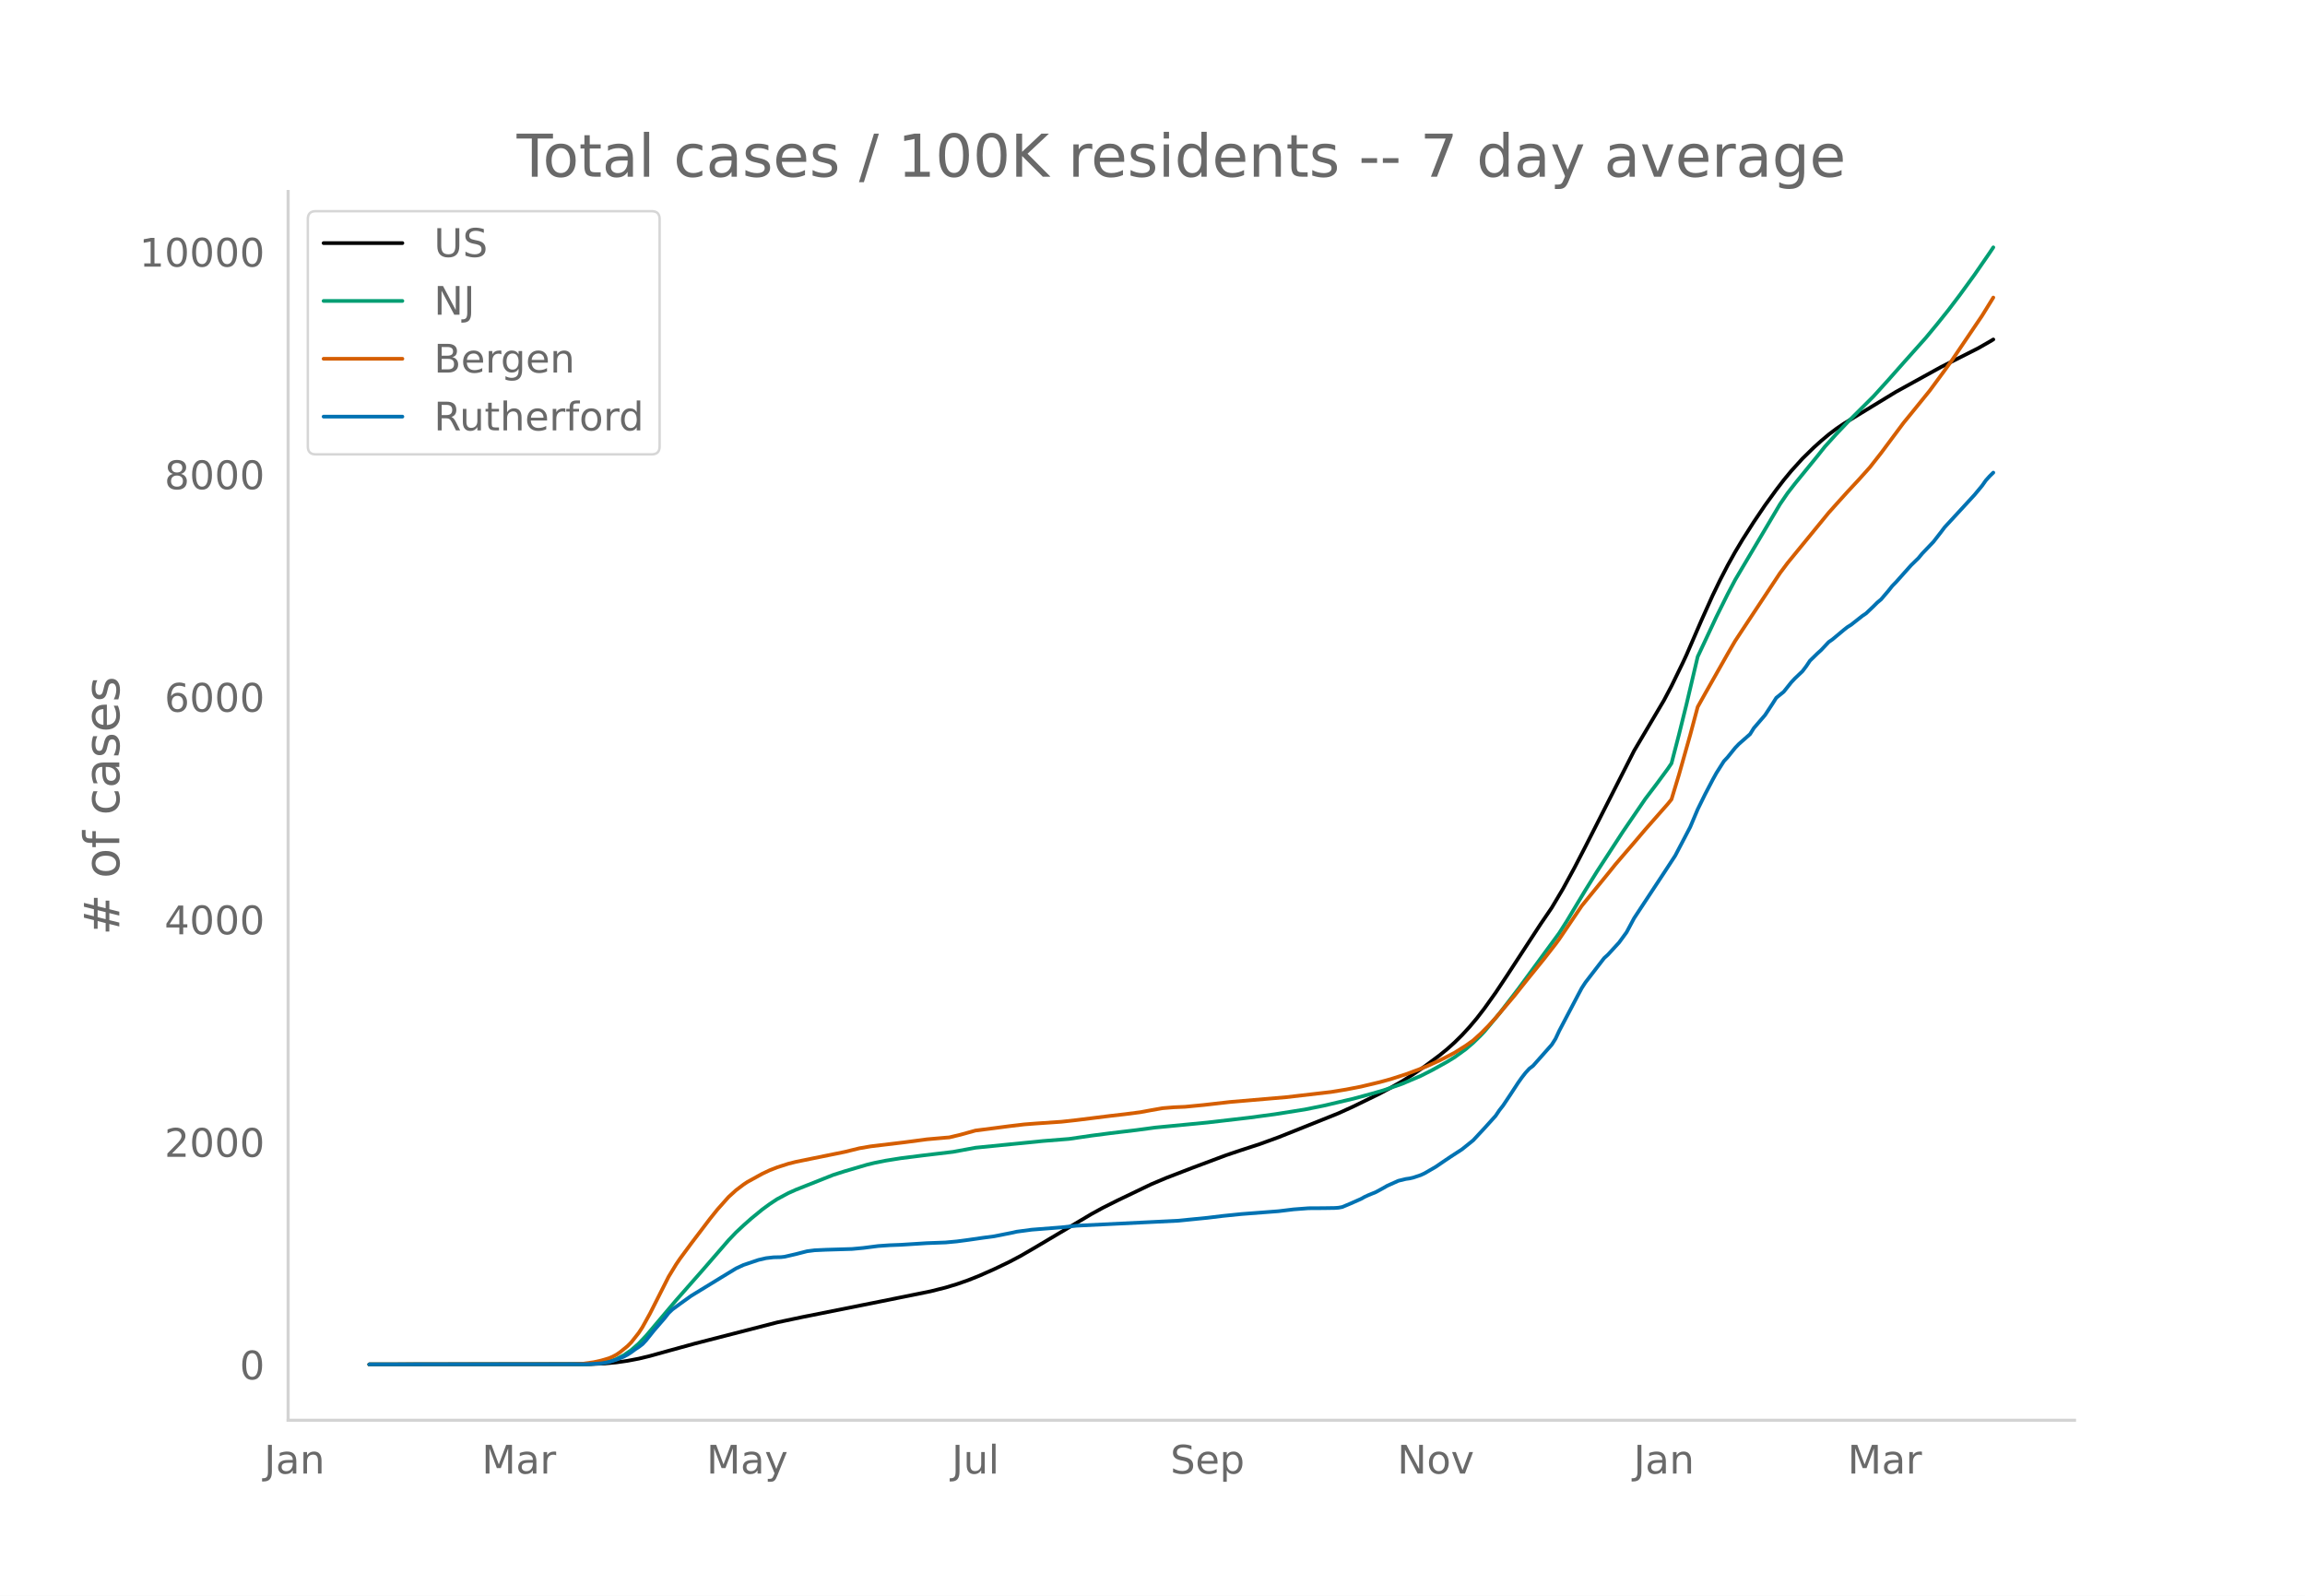
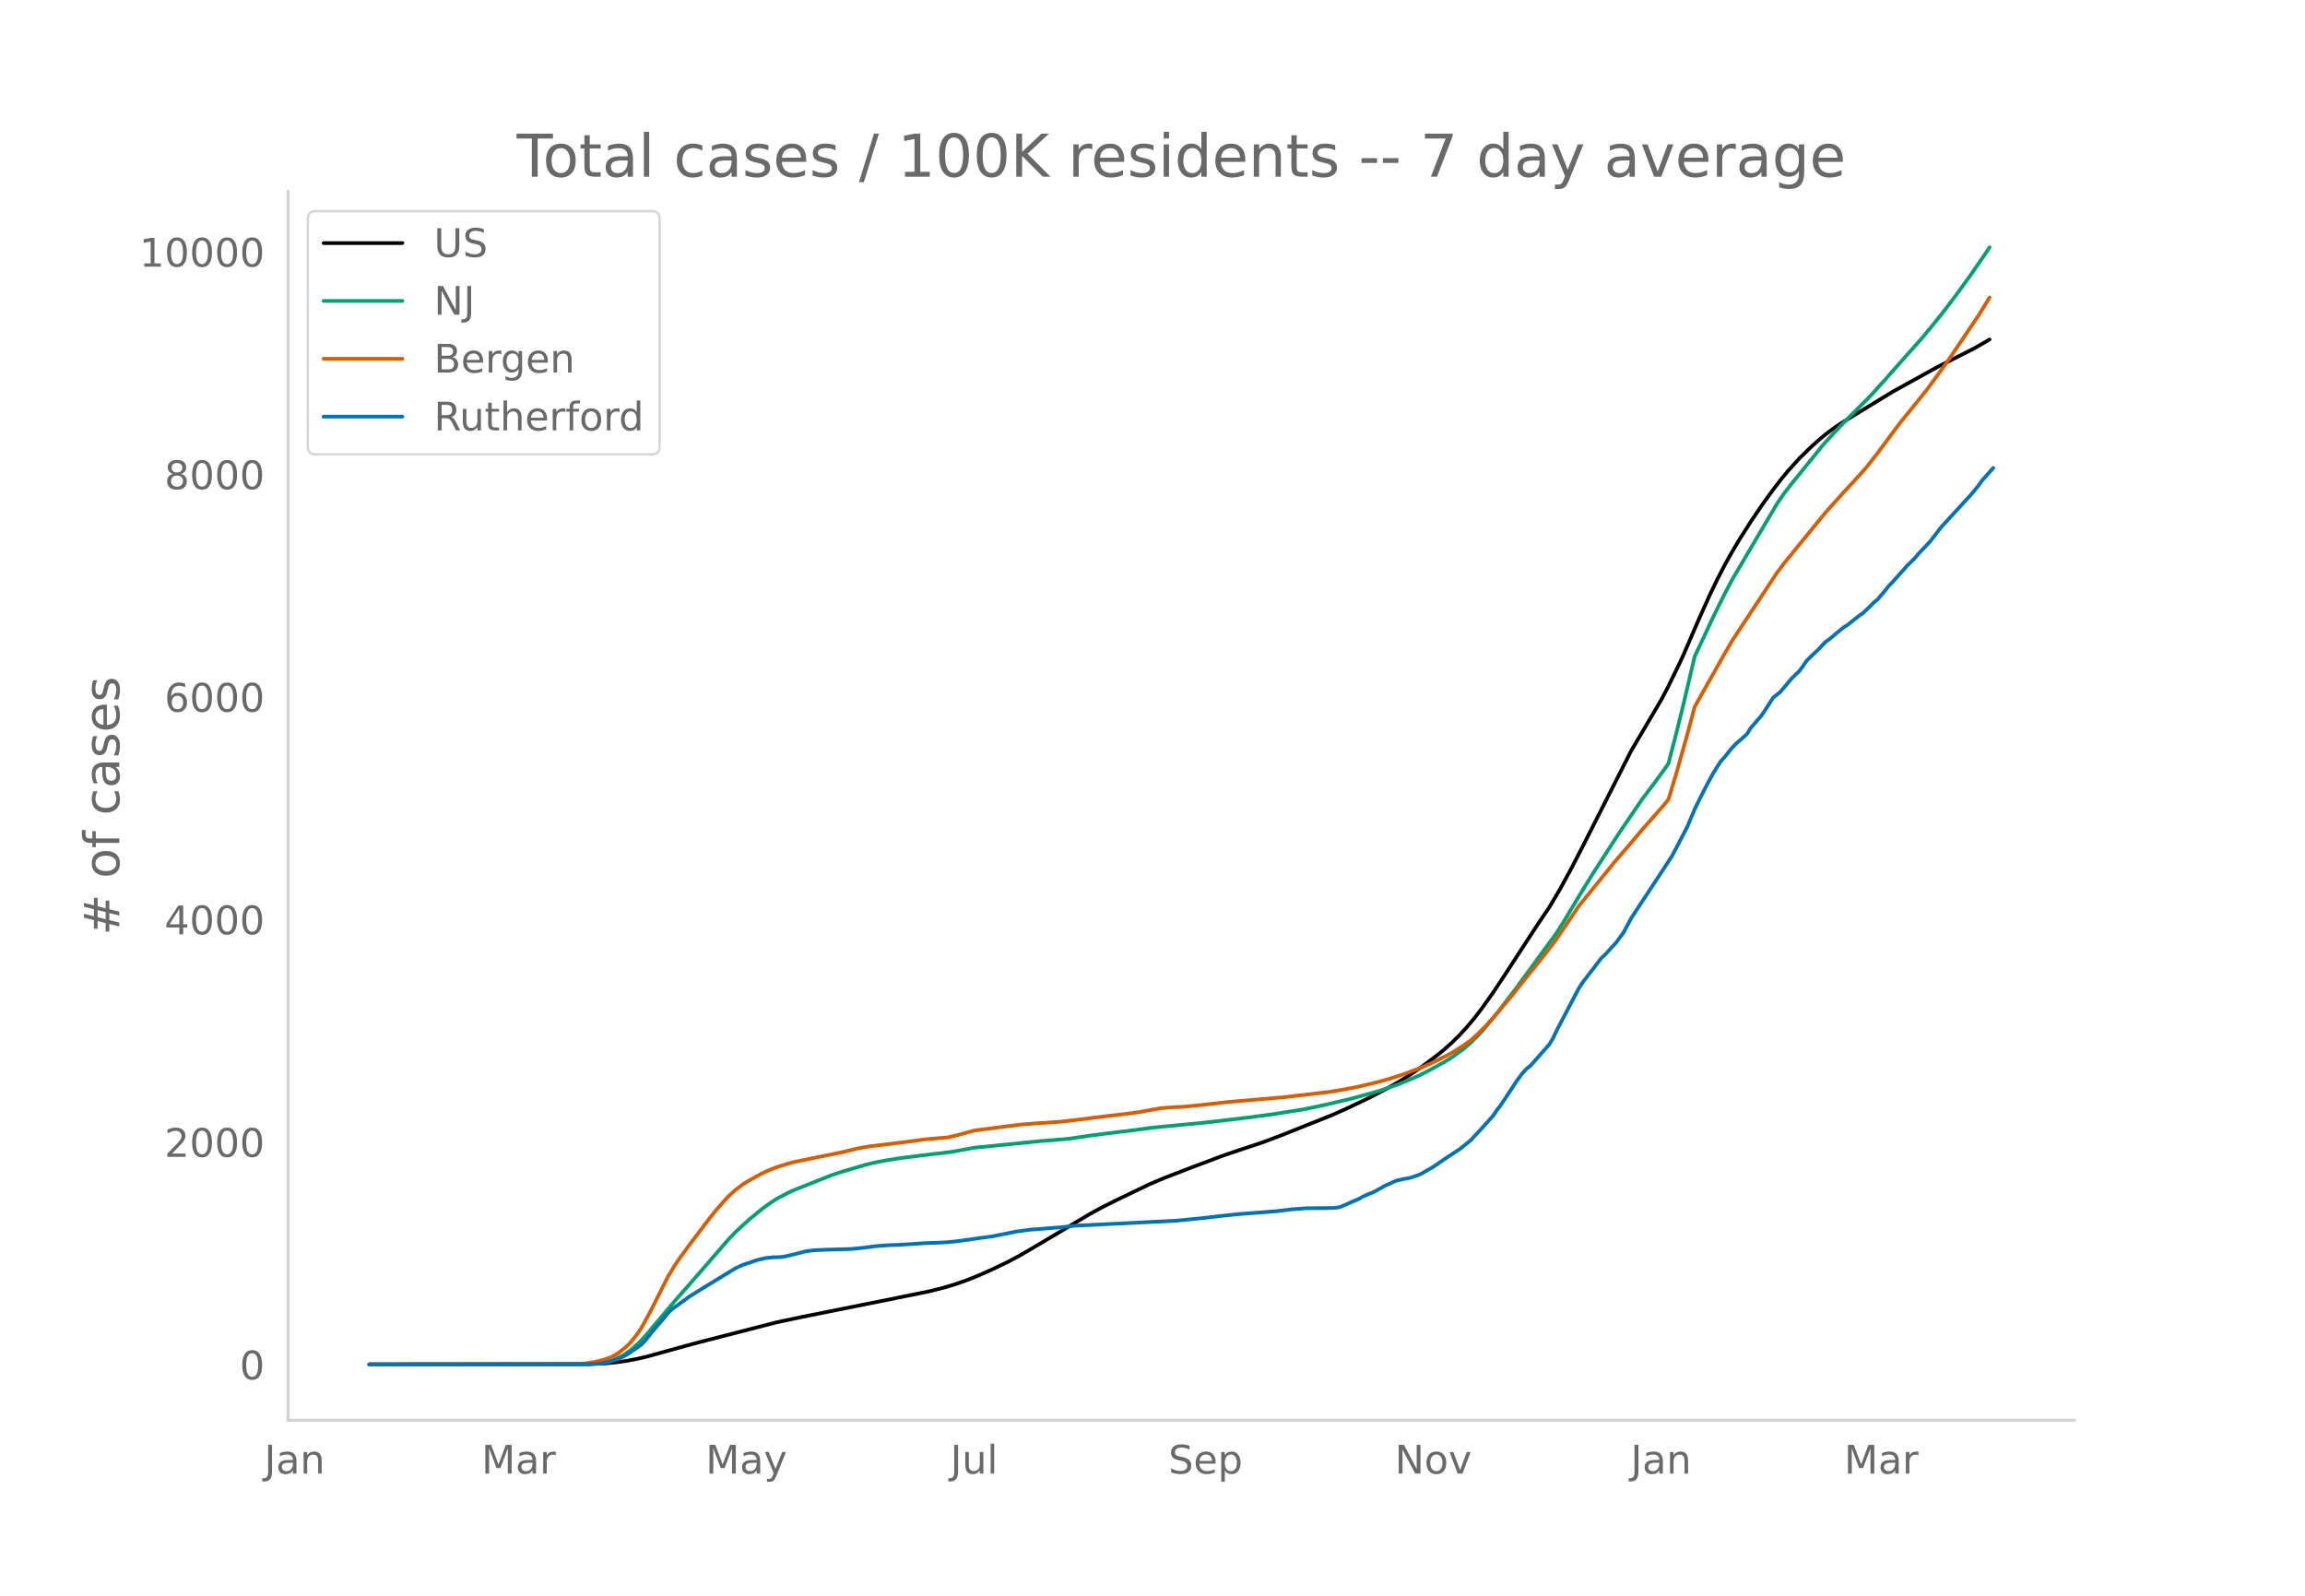
<svg xmlns="http://www.w3.org/2000/svg" xmlns:xlink="http://www.w3.org/1999/xlink" height="864" viewBox="0 0 936 648" width="1248">
  <defs>
    <style>*{stroke-linecap:butt;stroke-linejoin:round}</style>
  </defs>
  <g id="figure_1">
    <path d="M0 648h936V0H0z" style="fill:#fff" id="patch_1" />
    <g id="axes_1">
      <path d="M117 576.72h725.4V77.76H117z" style="fill:none" id="patch_2" />
-       <path clip-path="url(#p0e428f2711)" d="m149.973 554.04 89.65-.11 6.077-.271 4.558-.43 4.559-.647 4.558-.867 4.559-1.1 7.597-2.113 10.637-2.921 33.428-8.596 10.636-2.252 31.91-6.37 19.753-4.002 6.078-1.525 4.558-1.378 4.559-1.59 4.558-1.811 6.078-2.696 6.078-2.918 4.558-2.407 6.078-3.529 22.792-13.539 4.559-2.5 6.078-3.048 13.675-6.557 6.078-2.568 10.636-4.1 13.676-5.122 6.078-2.041 7.597-2.474 7.597-2.77 24.312-9.725 6.078-2.771 10.636-5.192 4.559-2.434 4.558-2.585 4.559-2.88 4.558-3.121 6.078-4.532 3.04-2.48 3.038-2.716 3.039-3.003 3.039-3.296 3.039-3.61 3.039-3.95 4.558-6.395 4.559-6.854 13.675-20.964 4.559-6.69 4.558-7.669 4.558-8.357 4.559-8.804 19.753-38.875 12.156-20.551 3.039-5.766 4.558-9.354 1.52-3.273 6.078-14.033 4.558-10.14 3.04-6.28 3.038-5.872 3.04-5.454 3.038-5.083 4.559-7.15 4.558-6.753 4.558-6.274 3.04-3.967 3.038-3.684 4.559-5.03 4.558-4.46 3.04-2.741 3.038-2.556 3.04-2.3 3.038-2.072 6.078-3.728 15.195-9.255 18.234-10.052 15.194-7.689 4.559-2.613 1.52-.91h0" style="fill:none;stroke:#000;stroke-linecap:round;stroke-width:1.5" id="line2d_1" />
-       <path clip-path="url(#p0e428f2711)" d="m149.973 554.04 86.61-.082 4.559-.204 3.039-.326 3.038-.536 1.52-.447 1.52-.576 3.038-1.545 3.04-2.094 3.038-2.657 3.04-3.203 4.558-5.4 7.597-8.988 10.636-12.092 10.637-12.272 3.039-3.187 3.039-2.839 3.039-2.702 4.558-3.745 3.04-2.224 3.038-2.009 4.559-2.442 3.039-1.362 15.194-6.023 4.559-1.456 9.117-2.68 3.039-.738 4.558-.908 6.078-.973 9.117-1.152 12.156-1.444 9.117-1.68 27.35-2.721 10.637-.853 9.116-1.33 7.598-.986 10.636-1.273 7.598-1.024 4.558-.44 16.714-1.61 16.715-1.94 10.636-1.425 12.156-1.923 7.597-1.532 12.156-2.854 7.598-2.077 4.558-1.311 7.597-2.648 7.598-3.23 4.558-2.313 6.078-3.36 3.04-1.857 4.558-3.295 3.038-2.605 3.04-2.963 1.519-1.61 6.078-7.318 7.597-9.879 16.715-22.805 3.038-4.769 4.559-7.612 3.039-5.034 4.558-7.348L659 337.75l9.117-13.339 4.558-6.012 4.558-6.19 1.52-2.246 3.039-11.708 3.039-12.235 4.558-19.363 7.598-16.206 4.558-9.172 3.04-5.775 3.038-5.143 15.195-25.635 3.039-4.436 3.039-3.915 9.117-11.186 3.039-3.831 4.558-5.036 4.559-4.8 10.636-10.604 6.078-6.718 6.078-6.865 9.117-10.227 4.558-5.52 4.559-5.69 4.558-6.01 6.078-8.362 6.078-8.811 1.52-2.275h0" style="fill:none;stroke:#009e73;stroke-linecap:round;stroke-width:1.5" id="line2d_2" />
-       <path clip-path="url(#p0e428f2711)" d="m149.973 554.04 82.052-.08 4.558-.177 4.559-.65 3.039-.675 3.038-.902 1.52-.63 1.52-.805 1.519-1.022 3.039-2.482 1.52-1.529 3.038-3.855 1.52-2.328 3.039-5.498 7.597-15.019 3.04-4.985 1.519-2.236 4.558-6.186 7.597-9.999 3.04-3.793 4.558-5.125 3.039-2.761 3.039-2.3 1.52-1.016 6.077-3.353 3.04-1.436 3.038-1.183 4.559-1.469 3.039-.762 6.077-1.24 13.676-2.779 6.078-1.493 4.558-.778 13.675-1.64 9.117-1.211 7.598-.668 1.52-.117 4.558-1.096 6.078-1.686 7.597-.972 6.078-.796 6.078-.722 4.558-.354 10.637-.727 6.078-.674 13.675-1.703 6.078-.699 6.078-.787 4.558-.84 4.559-.801 4.558-.373 4.558-.198 7.598-.733 10.636-1.214 22.792-1.948 18.234-2.114 6.078-.992 6.078-1.18 7.597-1.812 4.559-1.254 6.078-1.95 6.078-2.263 3.039-1.268 4.558-2.067 3.04-1.547 3.038-1.589 4.559-2.863 3.038-2.163 3.04-2.75 3.038-3.052 3.04-3.317 7.597-8.968 4.558-5.754 7.598-9.38 4.558-5.861 1.52-2.055 9.116-13.468 6.078-7.453 4.559-5.6 3.039-3.775 3.039-3.553 4.558-5.293 4.559-5.367 9.116-10.354 1.52-1.883 3.039-10.039 4.558-16.122 3.04-11.37 3.038-5.442 9.117-16.092 3.04-5.227 3.038-4.62 15.195-22.968 3.039-4.058 16.714-20.434 3.04-3.4 4.558-5.052 4.558-4.901 4.558-5.074 4.559-5.812 9.117-12.243 3.039-3.717 7.597-9.37 6.078-8.242 3.039-4.227 12.156-17.98 4.558-7.378h0" style="fill:none;stroke:#d55e00;stroke-linecap:round;stroke-width:1.5" id="line2d_3" />
-       <path clip-path="url(#p0e428f2711)" d="m149.973 554.04 88.13-.07 6.078-.353 3.038-.53 3.04-.951 3.038-1.235 1.52-.81 1.52-.988 1.519-1.129 1.52-.987 1.519-1.164 1.52-1.623 3.038-3.808 4.559-5.29 1.52-1.94 1.519-1.446 3.039-2.222 4.558-3.28 12.156-7.441 6.078-3.703 3.039-1.411 6.078-2.046 3.039-.705 3.039-.353 3.039-.07 1.52-.176 4.558-1.058 4.558-1.164 3.039-.388 4.558-.212 10.637-.317 4.558-.423 6.078-.776 4.559-.318 4.558-.176 10.636-.67 7.598-.282 4.558-.423 4.559-.6 6.078-.882 4.558-.6 7.597-1.516 1.52-.352 6.078-.812 12.156-.952 6.078-.67 41.026-2.01 12.155-1.2 6.078-.74 7.598-.776 15.194-1.164 6.078-.74 6.078-.459 6.078-.035 4.559-.07 1.52-.106 1.519-.282 3.039-1.27 4.558-2.01 1.52-.847 1.519-.705 3.039-1.234 3.039-1.658 1.52-.882 4.558-2.045 3.039-.74 1.52-.212 1.519-.353 3.039-1.023 1.52-.705 4.558-2.645 3.039-2.08 3.039-2.046 4.558-2.963 4.558-3.668 4.559-4.902 4.558-5.043 1.52-2.257 1.52-1.94 3.038-4.55 3.04-4.655 1.519-2.15 1.52-1.94 1.519-1.658 1.52-1.164 7.597-8.57 1.52-2.398 1.519-3.245 7.597-14.46 1.52-2.856 1.519-2.328 7.597-9.874 1.52-1.376 4.558-4.973 3.04-4.161 3.038-5.678 12.156-18.445 4.558-6.983 6.078-11.603 3.04-7.194 3.038-6.172 3.04-5.82 1.519-2.75 3.039-4.796 1.52-1.623 3.038-3.773 1.52-1.587 4.558-4.02 1.52-2.434 3.038-3.527 1.52-1.763 3.039-4.62 1.52-2.399 3.038-2.468 3.04-3.81 1.519-1.621 3.039-2.892 1.52-2.01 1.519-2.258 3.039-2.962 1.52-1.376 3.038-3.244 1.52-1.058 4.558-3.809 1.52-1.2 1.519-.951 4.558-3.598 1.52-1.022 3.039-2.892 1.52-1.517 1.519-1.27 3.039-3.561 1.52-1.905 1.519-1.552 6.078-6.806 3.039-2.963 1.52-1.834 4.558-4.76 3.039-3.915 1.519-2.01 4.558-4.938 7.598-8.252 3.039-3.668 1.52-2.152 1.519-1.692 1.52-1.482h0" style="fill:none;stroke:#0072b2;stroke-linecap:round;stroke-width:1.5" id="line2d_4" />
+       <path clip-path="url(#p41a77c2eed)" d="m149.973 554.04 89.443-.11 6.064-.271 4.548-.43 4.548-.647 4.548-.867 4.548-1.1 7.58-2.113 10.612-2.921 33.351-8.596 10.612-2.252 31.836-6.37 19.708-4.002 6.064-1.525 4.548-1.378 4.548-1.59 4.548-1.811 6.064-2.696 6.064-2.918 4.548-2.407 6.063-3.529 22.74-13.539 4.548-2.5 6.064-3.048 13.644-6.557 6.064-2.568 10.612-4.1 13.644-5.122 6.064-2.041 9.096-3.012 7.58-2.834 21.223-8.473 6.064-2.712 9.096-4.347 7.58-3.988 4.548-2.585 4.548-2.88 4.548-3.121 6.064-4.532 3.032-2.48 3.032-2.716 3.032-3.003 3.032-3.296 3.032-3.61 3.032-3.95 4.548-6.395 4.548-6.854 13.644-20.964 4.548-6.69 4.548-7.669 4.548-8.357 4.548-8.804 19.707-38.875 12.128-20.551 3.032-5.766 4.548-9.354 1.516-3.273 6.064-14.033 4.548-10.14 3.032-6.28 3.032-5.872 3.032-5.454 3.032-5.083 4.548-7.15 4.548-6.753 4.548-6.274 3.032-3.967 3.032-3.684 4.548-5.03 4.548-4.46 3.032-2.741 3.032-2.556 3.032-2.3 3.032-2.072 6.064-3.728 15.16-9.255 18.191-10.052 15.16-7.689 4.548-2.613 1.516-.91h0" style="fill:none;stroke:#000;stroke-linecap:round;stroke-width:1.5" id="line2d_1" />
+       <path clip-path="url(#p41a77c2eed)" d="m149.973 554.04 86.411-.082 4.548-.204 3.032-.326 3.032-.536 1.516-.447 1.516-.576 3.032-1.545 3.032-2.094 3.032-2.657 3.032-3.203 4.548-5.4 7.58-8.988 10.612-12.092 10.612-12.272 3.031-3.187 3.032-2.839 3.032-2.702 4.548-3.745 3.032-2.224 3.032-2.009 4.548-2.442 3.032-1.362 15.16-6.023 4.548-1.456 9.096-2.68 3.032-.738 4.548-.908 6.064-.973 9.096-1.152 12.128-1.444 9.096-1.68 27.287-2.721 10.612-.853 9.096-1.33 7.58-.986 10.612-1.273 7.58-1.024 4.548-.44 16.676-1.61 16.676-1.94 10.612-1.425 12.128-1.923 7.58-1.532 12.127-2.854 7.58-2.077 4.548-1.311 7.58-2.648 7.58-3.23 4.548-2.313 6.064-3.36 3.032-1.857 4.548-3.295 3.032-2.605 3.032-2.963 1.516-1.61 6.064-7.318 7.58-9.879 16.676-22.805 3.032-4.769 4.548-7.612 3.032-5.034 4.548-7.348 10.612-16.359 9.095-13.339 4.548-6.012 4.548-6.19 1.516-2.246 3.032-11.708 3.032-12.235 4.548-19.363 7.58-16.206 4.548-9.172 3.032-5.775 3.032-5.143 15.16-25.635 3.032-4.436 3.032-3.915 9.096-11.186 3.032-3.831 4.548-5.036 4.548-4.8 10.612-10.604 6.064-6.718 6.064-6.865 9.096-10.227 4.547-5.52 4.548-5.69 4.548-6.01 6.064-8.362 6.064-8.811 1.516-2.275h0" style="fill:none;stroke:#009e73;stroke-linecap:round;stroke-width:1.5" id="line2d_2" />
+       <path clip-path="url(#p41a77c2eed)" d="m149.973 554.04 81.863-.08 4.548-.177 4.548-.65 3.032-.675 3.032-.902 1.516-.63 1.516-.805 1.516-1.022 3.032-2.482 1.516-1.529 3.032-3.855 1.516-2.328 3.032-5.498 7.58-15.019 3.032-4.985 1.516-2.236 4.548-6.186 7.58-9.999 3.032-3.793 4.548-5.125 3.031-2.761 3.032-2.3 1.516-1.016 6.064-3.353 3.032-1.436 3.032-1.183 4.548-1.469 3.032-.762 6.064-1.24 13.644-2.779 6.064-1.493 4.548-.778 13.644-1.64 9.096-1.211 7.58-.668 1.516-.117 4.548-1.096 6.064-1.686 7.58-.972 6.064-.796 6.064-.722 4.547-.354 10.612-.727 6.064-.674 13.644-1.703 6.064-.699 6.064-.787 4.548-.84 4.548-.801 4.548-.373 4.548-.198 7.58-.733 10.612-1.214 22.74-1.948 18.192-2.114 6.063-.992 6.064-1.18 7.58-1.812 4.548-1.254 6.064-1.95 6.064-2.263 3.032-1.268 4.548-2.067 3.032-1.547 3.032-1.589 4.548-2.863 3.032-2.163 3.032-2.75 3.032-3.052 3.032-3.317 7.58-8.968 4.548-5.754 7.58-9.38 4.548-5.861 1.516-2.055 9.096-13.468 6.064-7.453 4.548-5.6 3.032-3.775 3.032-3.553 4.547-5.293 4.548-5.367 9.096-10.354 1.516-1.883 3.032-10.039 4.548-16.122 3.032-11.37 3.032-5.442 9.096-16.092 3.032-5.227 3.032-4.62 15.16-22.968 3.032-4.058 16.676-20.434 3.032-3.4 4.548-5.052 4.548-4.901 4.548-5.074 4.548-5.812 9.096-12.243 3.032-3.717 7.58-9.37 6.063-8.242 3.032-4.227 12.128-17.98 4.548-7.378h0" style="fill:none;stroke:#d55e00;stroke-linecap:round;stroke-width:1.5" id="line2d_3" />
+       <path clip-path="url(#p41a77c2eed)" d="m149.973 554.04 87.927-.07 6.064-.353 3.032-.53 3.032-.951 3.032-1.235 1.516-.81 1.516-.988 1.516-1.129 1.516-.987 1.516-1.164 1.516-1.623 3.032-3.808 4.548-5.29 1.516-1.94 1.516-1.446 3.032-2.222 4.548-3.28 12.128-7.441 6.063-3.703 3.032-1.411 6.064-2.046 3.032-.705 3.032-.353 3.032-.07 1.516-.176 4.548-1.058 4.548-1.164 3.032-.388 4.548-.212 10.612-.317 4.548-.423 6.064-.776 4.548-.318 4.548-.176 10.612-.67 7.58-.282 4.548-.423 4.548-.6 6.064-.882 4.548-.6 7.58-1.516 1.516-.352 6.064-.812 12.127-.952 6.064-.67 40.932-2.01 12.128-1.2 6.064-.74 7.58-.776 15.16-1.164 6.064-.74 6.064-.459 6.064-.035 4.547-.07 1.516-.106 1.516-.282 3.032-1.27 4.548-2.01 1.516-.847 1.516-.705 3.032-1.234 3.032-1.658 1.516-.882 4.548-2.045 3.032-.74 1.516-.212 1.516-.353 3.032-1.023 1.516-.705 4.548-2.645 3.032-2.08 3.032-2.046 4.548-2.963 4.548-3.668 4.548-4.902 4.548-5.043 1.516-2.257 1.516-1.94 3.032-4.55 3.032-4.655 1.516-2.15 1.516-1.94 1.516-1.658 1.516-1.164 7.58-8.57 1.516-2.398 1.516-3.245 7.58-14.46 1.516-2.856 1.516-2.328 7.58-9.874 1.516-1.376 4.548-4.973 3.032-4.161 3.031-5.678 12.128-18.445 4.548-6.983 6.064-11.603 3.032-7.194 3.032-6.172 3.032-5.82 1.516-2.75 3.032-4.796 1.516-1.623 3.032-3.773 1.516-1.587 4.548-4.02 1.516-2.434 3.032-3.527 1.516-1.763 3.032-4.62 1.516-2.399 3.032-2.468 4.548-5.431 3.032-2.892 1.516-2.01 1.516-2.258 3.032-2.962 1.516-1.376 3.032-3.244 1.516-1.058 4.548-3.809 1.516-1.2 1.516-.951 4.548-3.598 1.516-1.022 3.032-2.892 1.516-1.517 1.516-1.27 3.032-3.561 1.516-1.905 1.516-1.552 6.064-6.806 3.032-2.963 1.516-1.834 4.547-4.76 3.032-3.915 1.516-2.01 4.548-4.938 7.58-8.252 3.032-3.668 1.516-2.152 4.548-5.078h0" style="fill:none;stroke:#0072b2;stroke-linecap:round;stroke-width:1.5" id="line2d_4" />
      <path d="M117 576.72V77.76" style="fill:none;stroke:#d3d3d3;stroke-linecap:square;stroke-linejoin:miter;stroke-width:1.25" id="patch_3" />
      <path d="M117 576.72h725.4" style="fill:none;stroke:#d3d3d3;stroke-linecap:square;stroke-linejoin:miter;stroke-width:1.25" id="patch_4" />
      <g id="matplotlib.axis_1">
        <g id="xtick_1">
-           <g style="fill:#696969" transform="matrix(.16 0 0 -.16 107.25 598.378)" id="text_1">
+           <g style="fill:#696969" transform="matrix(.16 0 0 -.16 107.32 598.378)" id="text_1">
            <defs>
              <path d="M9.813 72.906h9.859V5.078q0-13.187-5-19.14-5-5.954-16.094-5.954h-3.75v8.297h3.078q6.531 0 9.219 3.672Q9.813-4.39 9.813 5.078z" id="DejaVuSans-74" />
              <path d="M34.281 27.484q-10.89 0-15.093-2.484-4.204-2.484-4.204-8.5 0-4.781 3.157-7.594 3.156-2.797 8.562-2.797 7.485 0 12 5.297 4.516 5.297 4.516 14.078v2zm17.922 3.72V0H43.22v8.297Q40.14 3.328 35.547.953q-4.594-2.375-11.234-2.375-8.391 0-13.36 4.719Q6 8.016 6 15.922q0 9.219 6.172 13.906 6.187 4.688 18.437 4.688h12.61v.89q0 6.203-4.078 9.594-4.078 3.39-11.453 3.39-4.688 0-9.141-1.124-4.438-1.125-8.531-3.375v8.312q4.921 1.906 9.562 2.844 4.64.953 9.031.953 11.875 0 17.735-6.156 5.86-6.14 5.86-18.64z" id="DejaVuSans-97" />
              <path d="M54.89 33.016V0h-8.984v32.719q0 7.765-3.031 11.61-3.031 3.858-9.078 3.858-7.281 0-11.484-4.64-4.204-4.625-4.204-12.64V0H9.08v54.688h9.03v-8.5q3.235 4.937 7.594 7.374Q30.078 56 35.797 56q9.422 0 14.25-5.828 4.844-5.828 4.844-17.156z" id="DejaVuSans-110" />
            </defs>
            <use xlink:href="#DejaVuSans-74" />
            <use x="29.492" xlink:href="#DejaVuSans-97" />
            <use x="90.771" xlink:href="#DejaVuSans-110" />
          </g>
        </g>
        <g id="xtick_2">
-           <g style="fill:#696969" transform="matrix(.16 0 0 -.16 195.658 598.378)" id="text_2">
+           <g style="fill:#696969" transform="matrix(.16 0 0 -.16 195.518 598.378)" id="text_2">
            <defs>
              <path d="M9.813 72.906h14.703l18.593-49.61 18.703 49.61h14.704V0H66.89v64.016l-18.797-50h-9.907l-18.796 50V0H9.813z" id="DejaVuSans-77" />
              <path d="M41.11 46.297q-1.516.875-3.297 1.281Q36.03 48 33.89 48q-7.625 0-11.703-4.953-4.079-4.953-4.079-14.234V0H9.08v54.688h9.03v-8.5q2.844 4.984 7.375 7.39Q30.031 56 36.531 56q.922 0 2.047-.125 1.125-.11 2.484-.36z" id="DejaVuSans-114" />
            </defs>
            <use xlink:href="#DejaVuSans-77" />
            <use x="86.279" xlink:href="#DejaVuSans-97" />
            <use x="147.559" xlink:href="#DejaVuSans-114" />
          </g>
        </g>
        <g id="xtick_3">
-           <g style="fill:#696969" transform="matrix(.16 0 0 -.16 286.9 598.378)" id="text_3">
+           <g style="fill:#696969" transform="matrix(.16 0 0 -.16 286.547 598.378)" id="text_3">
            <defs>
              <path d="M32.172-5.078q-3.797-9.766-7.422-12.735-3.61-2.984-9.656-2.984H7.906v7.516h5.282q3.703 0 5.75 1.765Q21-9.766 23.483-3.219l1.61 4.094-22.11 53.813H12.5l17.094-42.766 17.093 42.766h9.516z" id="DejaVuSans-121" />
            </defs>
            <use xlink:href="#DejaVuSans-77" />
            <use x="86.279" xlink:href="#DejaVuSans-97" />
            <use x="147.559" xlink:href="#DejaVuSans-121" />
          </g>
        </g>
        <g id="xtick_4">
-           <g style="fill:#696969" transform="matrix(.16 0 0 -.16 386.476 598.378)" id="text_4">
+           <g style="fill:#696969" transform="matrix(.16 0 0 -.16 385.91 598.378)" id="text_4">
            <defs>
              <path d="M8.5 21.578v33.11h8.984V21.922q0-7.766 3.016-11.656 3.031-3.875 9.094-3.875 7.265 0 11.484 4.64 4.234 4.64 4.234 12.656v31h8.985V0h-8.984v8.406Q42.047 3.422 37.718 1q-4.313-2.422-10.032-2.422-9.421 0-14.312 5.86Q8.5 10.296 8.5 21.578zM31.11 56z" id="DejaVuSans-117" />
              <path d="M9.422 75.984h8.984V0H9.422z" id="DejaVuSans-108" />
            </defs>
            <use xlink:href="#DejaVuSans-74" />
            <use x="29.492" xlink:href="#DejaVuSans-117" />
            <use x="92.871" xlink:href="#DejaVuSans-108" />
          </g>
        </g>
        <g id="xtick_5">
-           <g style="fill:#696969" transform="matrix(.16 0 0 -.16 475.256 598.378)" id="text_5">
+           <g style="fill:#696969" transform="matrix(.16 0 0 -.16 474.474 598.378)" id="text_5">
            <defs>
              <path d="M53.516 70.516V60.89q-5.61 2.687-10.594 4-4.984 1.328-9.625 1.328-8.047 0-12.422-3.125t-4.375-8.89q0-4.845 2.906-7.313 2.907-2.453 11.016-3.97l5.953-1.218q11.031-2.11 16.281-7.406 5.25-5.297 5.25-14.172 0-10.61-7.11-16.078-7.093-5.469-20.812-5.469-5.172 0-11.015 1.172Q13.14.922 6.89 3.219v10.156q6-3.36 11.765-5.078 5.766-1.703 11.328-1.703 8.438 0 13.032 3.312 4.593 3.328 4.593 9.485 0 5.359-3.297 8.39-3.296 3.032-10.812 4.547L27.484 33.5q-11.03 2.188-15.968 6.875-4.922 4.688-4.922 13.047 0 9.672 6.812 15.234 6.813 5.563 18.766 5.563 5.14 0 10.453-.938 5.328-.922 10.89-2.765z" id="DejaVuSans-83" />
              <path d="M56.203 29.594v-4.39H14.891q.593-9.282 5.593-14.142 5-4.859 13.938-4.859 5.172 0 10.031 1.266 4.86 1.265 9.656 3.812v-8.5Q49.266.734 44.187-.344 39.11-1.422 33.892-1.422q-13.094 0-20.735 7.61-7.64 7.625-7.64 20.625 0 13.421 7.25 21.296Q20.016 56 32.328 56q11.031 0 17.453-7.11 6.422-7.093 6.422-19.296zm-8.984 2.64q-.094 7.36-4.125 11.75-4.032 4.407-10.672 4.407-7.516 0-12.031-4.25-4.516-4.25-5.203-11.97z" id="DejaVuSans-101" />
              <path d="M18.11 8.203v-29H9.077v75.484h9.031v-8.296q2.844 4.875 7.157 7.234Q29.594 56 35.594 56q9.968 0 16.187-7.906 6.235-7.907 6.235-20.797T51.78 6.484q-6.218-7.906-16.187-7.906-6 0-10.328 2.375-4.313 2.375-7.157 7.25zm30.578 19.094q0 9.906-4.079 15.547-4.078 5.64-11.203 5.64-7.14 0-11.218-5.64-4.079-5.64-4.079-15.547 0-9.906 4.078-15.547 4.079-5.64 11.22-5.64 7.124 0 11.202 5.64t4.078 15.547z" id="DejaVuSans-112" />
            </defs>
            <use xlink:href="#DejaVuSans-83" />
            <use x="63.477" xlink:href="#DejaVuSans-101" />
            <use x="125" xlink:href="#DejaVuSans-112" />
          </g>
        </g>
        <g id="xtick_6">
-           <g style="fill:#696969" transform="matrix(.16 0 0 -.16 567.41 598.378)" id="text_6">
+           <g style="fill:#696969" transform="matrix(.16 0 0 -.16 566.414 598.378)" id="text_6">
            <defs>
              <path d="M9.813 72.906h13.28l32.329-60.984v60.984h9.562V0h-13.28L19.39 60.984V0H9.813z" id="DejaVuSans-78" />
              <path d="M30.61 48.39q-7.22 0-11.422-5.64-4.204-5.64-4.204-15.453 0-9.813 4.172-15.453 4.188-5.64 11.453-5.64 7.188 0 11.375 5.655 4.203 5.672 4.203 15.438 0 9.719-4.203 15.406-4.187 5.688-11.375 5.688zm0 7.61q11.718 0 18.406-7.625 6.703-7.61 6.703-21.078 0-13.422-6.703-21.078-6.688-7.64-18.407-7.64-11.765 0-18.437 7.64-6.656 7.656-6.656 21.078 0 13.469 6.656 21.078Q18.844 56 30.609 56z" id="DejaVuSans-111" />
              <path d="M2.984 54.688H12.5L29.594 8.797l17.093 45.89h9.516L35.687 0H23.485z" id="DejaVuSans-118" />
            </defs>
            <use xlink:href="#DejaVuSans-78" />
            <use x="74.805" xlink:href="#DejaVuSans-111" />
            <use x="135.986" xlink:href="#DejaVuSans-118" />
          </g>
        </g>
        <g id="xtick_7">
-           <g style="fill:#696969" transform="matrix(.16 0 0 -.16 663.38 598.378)" id="text_7">
+           <g style="fill:#696969" transform="matrix(.16 0 0 -.16 662.172 598.378)" id="text_7">
            <use xlink:href="#DejaVuSans-74" />
            <use x="29.492" xlink:href="#DejaVuSans-97" />
            <use x="90.771" xlink:href="#DejaVuSans-110" />
          </g>
        </g>
        <g id="xtick_8">
-           <g style="fill:#696969" transform="matrix(.16 0 0 -.16 750.269 598.378)" id="text_8">
+           <g style="fill:#696969" transform="matrix(.16 0 0 -.16 748.854 598.378)" id="text_8">
            <use xlink:href="#DejaVuSans-77" />
            <use x="86.279" xlink:href="#DejaVuSans-97" />
            <use x="147.559" xlink:href="#DejaVuSans-114" />
          </g>
        </g>
      </g>
      <g id="matplotlib.axis_2">
        <g id="ytick_1">
          <g style="fill:#696969" transform="matrix(.16 0 0 -.16 97.32 560.119)" id="text_9">
            <defs>
              <path d="M31.781 66.406q-7.61 0-11.453-7.5Q16.5 51.422 16.5 36.375q0-14.984 3.828-22.484 3.844-7.5 11.453-7.5 7.672 0 11.5 7.5 3.844 7.5 3.844 22.484 0 15.047-3.844 22.531-3.828 7.5-11.5 7.5zm0 7.813q12.266 0 18.735-9.703 6.468-9.688 6.468-28.141 0-18.406-6.468-28.11-6.47-9.687-18.735-9.687-12.25 0-18.718 9.688-6.47 9.703-6.47 28.109 0 18.453 6.47 28.14Q19.53 74.22 31.78 74.22z" id="DejaVuSans-48" />
            </defs>
            <use xlink:href="#DejaVuSans-48" />
          </g>
        </g>
        <g id="ytick_2">
          <g style="fill:#696969" transform="matrix(.16 0 0 -.16 66.78 469.75)" id="text_10">
            <defs>
              <path d="M19.188 8.297h34.421V0H7.33v8.297q5.609 5.812 15.296 15.594 9.703 9.797 12.188 12.64 4.734 5.313 6.609 9 1.89 3.688 1.89 7.25 0 5.813-4.078 9.469-4.078 3.672-10.625 3.672-4.64 0-9.797-1.61-5.14-1.609-11-4.89v9.969Q13.767 71.78 18.938 73q5.188 1.219 9.485 1.219 11.328 0 18.062-5.672 6.735-5.656 6.735-15.125 0-4.5-1.688-8.531-1.672-4.016-6.125-9.485-1.218-1.422-7.765-8.187-6.532-6.766-18.453-18.922z" id="DejaVuSans-50" />
            </defs>
            <use xlink:href="#DejaVuSans-50" />
            <use x="63.623" xlink:href="#DejaVuSans-48" />
            <use x="127.246" xlink:href="#DejaVuSans-48" />
            <use x="190.869" xlink:href="#DejaVuSans-48" />
          </g>
        </g>
        <g id="ytick_3">
          <g style="fill:#696969" transform="matrix(.16 0 0 -.16 66.78 379.38)" id="text_11">
            <defs>
              <path d="M37.797 64.313 12.89 25.39h24.906zm-2.594 8.593H47.61V25.391h10.407v-8.203H47.609V0h-9.812v17.188H4.89v9.515z" id="DejaVuSans-52" />
            </defs>
            <use xlink:href="#DejaVuSans-52" />
            <use x="63.623" xlink:href="#DejaVuSans-48" />
            <use x="127.246" xlink:href="#DejaVuSans-48" />
            <use x="190.869" xlink:href="#DejaVuSans-48" />
          </g>
        </g>
        <g id="ytick_4">
          <g style="fill:#696969" transform="matrix(.16 0 0 -.16 66.78 289.01)" id="text_12">
            <defs>
              <path d="M33.016 40.375q-6.641 0-10.532-4.547-3.875-4.531-3.875-12.437 0-7.86 3.875-12.438 3.891-4.562 10.532-4.562 6.64 0 10.515 4.562 3.875 4.578 3.875 12.438 0 7.906-3.875 12.437-3.875 4.547-10.515 4.547zm19.578 30.922v-8.984q-3.719 1.75-7.5 2.671-3.782.938-7.5.938-9.766 0-14.922-6.594-5.14-6.594-5.875-19.922 2.875 4.25 7.219 6.516 4.359 2.266 9.578 2.266 10.984 0 17.36-6.672 6.374-6.657 6.374-18.125 0-11.235-6.64-18.032-6.641-6.78-17.672-6.78-12.657 0-19.344 9.687-6.688 9.703-6.688 28.109 0 17.281 8.204 27.563 8.203 10.28 22.015 10.28 3.719 0 7.5-.734t7.89-2.187z" id="DejaVuSans-54" />
            </defs>
            <use xlink:href="#DejaVuSans-54" />
            <use x="63.623" xlink:href="#DejaVuSans-48" />
            <use x="127.246" xlink:href="#DejaVuSans-48" />
            <use x="190.869" xlink:href="#DejaVuSans-48" />
          </g>
        </g>
        <g id="ytick_5">
          <g style="fill:#696969" transform="matrix(.16 0 0 -.16 66.78 198.64)" id="text_13">
            <defs>
              <path d="M31.781 34.625q-7.031 0-11.062-3.766-4.016-3.765-4.016-10.343 0-6.594 4.016-10.36Q24.75 6.391 31.78 6.391q7.032 0 11.078 3.78 4.063 3.798 4.063 10.345 0 6.578-4.031 10.343-4.016 3.766-11.11 3.766zm-9.86 4.188q-6.343 1.562-9.89 5.906Q8.5 49.079 8.5 55.329q0 8.733 6.219 13.812 6.234 5.078 17.062 5.078 10.89 0 17.094-5.078 6.203-5.079 6.203-13.813 0-6.25-3.547-10.61-3.531-4.343-9.828-5.906 7.125-1.656 11.094-6.5 3.984-4.828 3.984-11.796 0-10.61-6.468-16.282-6.47-5.656-18.532-5.656-12.047 0-18.531 5.656-6.469 5.672-6.469 16.282 0 6.968 4 11.797 4.016 4.843 11.14 6.5zM18.314 54.39q0-5.657 3.53-8.828 3.548-3.172 9.938-3.172 6.36 0 9.938 3.172 3.593 3.171 3.593 8.828 0 5.672-3.593 8.843-3.578 3.172-9.938 3.172-6.39 0-9.937-3.172-3.532-3.172-3.532-8.843z" id="DejaVuSans-56" />
            </defs>
            <use xlink:href="#DejaVuSans-56" />
            <use x="63.623" xlink:href="#DejaVuSans-48" />
            <use x="127.246" xlink:href="#DejaVuSans-48" />
            <use x="190.869" xlink:href="#DejaVuSans-48" />
          </g>
        </g>
        <g id="ytick_6">
          <g style="fill:#696969" transform="matrix(.16 0 0 -.16 56.6 108.27)" id="text_14">
            <defs>
              <path d="M12.406 8.297h16.11v55.625l-17.532-3.516v8.985l17.438 3.515h9.86V8.296H54.39V0H12.406z" id="DejaVuSans-49" />
            </defs>
            <use xlink:href="#DejaVuSans-49" />
            <use x="63.623" xlink:href="#DejaVuSans-48" />
            <use x="127.246" xlink:href="#DejaVuSans-48" />
            <use x="190.869" xlink:href="#DejaVuSans-48" />
            <use x="254.492" xlink:href="#DejaVuSans-48" />
          </g>
        </g>
        <g style="fill:#696969" transform="matrix(0 -.2 -.2 0 48.44 379.813)" id="text_15">
          <defs>
            <path d="M51.125 44H36.922l-4.11-16.313h14.313zm-7.328 27.781-5.078-20.265h14.265L58.11 71.78h7.813L60.89 51.516h15.234V44h-17.14l-4-16.313h15.53V20.22H53.079L48 0h-7.813l5.032 20.219H30.906L25.875 0h-7.86l5.079 20.219H7.719v7.468h17.187L29 44H13.281v7.516h17.625l4.985 20.265z" id="DejaVuSans-35" />
            <path d="M37.11 75.984V68.5h-8.594q-4.828 0-6.72-1.953-1.874-1.953-1.874-7.031v-4.828h14.797v-6.985H19.922V0H10.89v47.703H2.297v6.984h8.594V58.5q0 9.125 4.25 13.297 4.25 4.187 13.468 4.187z" id="DejaVuSans-102" />
            <path d="M48.781 52.594v-8.407q-3.812 2.11-7.64 3.157-3.828 1.047-7.735 1.047-8.75 0-13.593-5.547-4.829-5.532-4.829-15.547 0-10.016 4.829-15.563 4.843-5.53 13.593-5.53 3.907 0 7.735 1.046 3.828 1.047 7.64 3.156V2.094Q45.016.344 40.984-.531q-4.015-.89-8.562-.89-12.36 0-19.64 7.765-7.266 7.765-7.266 20.953 0 13.375 7.343 21.031Q20.22 56 33.016 56q4.14 0 8.093-.86 3.953-.843 7.672-2.546z" id="DejaVuSans-99" />
            <path d="M44.281 53.078v-8.5q-3.797 1.953-7.906 2.922-4.094.984-8.5.984-6.688 0-10.031-2.047-3.344-2.046-3.344-6.156 0-3.125 2.39-4.906 2.391-1.781 9.626-3.39l3.078-.688q9.562-2.047 13.593-5.781 4.032-3.735 4.032-10.422 0-7.625-6.032-12.078-6.03-4.438-16.578-4.438-4.39 0-9.156.86Q10.688.296 5.422 2v9.281q4.984-2.594 9.812-3.89 4.829-1.282 9.579-1.282 6.343 0 9.75 2.172 3.421 2.172 3.421 6.125 0 3.656-2.468 5.61-2.453 1.953-10.813 3.765l-3.125.735q-8.344 1.75-12.062 5.39-3.704 3.64-3.704 9.985 0 7.718 5.47 11.906Q16.75 56 26.811 56q4.97 0 9.36-.734 4.406-.72 8.11-2.188z" id="DejaVuSans-115" />
          </defs>
          <use xlink:href="#DejaVuSans-35" />
          <use x="83.789" xlink:href="#DejaVuSans-32" />
          <use x="115.576" xlink:href="#DejaVuSans-111" />
          <use x="176.758" xlink:href="#DejaVuSans-102" />
          <use x="211.963" xlink:href="#DejaVuSans-32" />
          <use x="243.75" xlink:href="#DejaVuSans-99" />
          <use x="298.73" xlink:href="#DejaVuSans-97" />
          <use x="360.01" xlink:href="#DejaVuSans-115" />
          <use x="412.109" xlink:href="#DejaVuSans-101" />
          <use x="473.633" xlink:href="#DejaVuSans-115" />
        </g>
      </g>
      <g style="fill:#696969" transform="matrix(.24 0 0 -.24 209.82 71.76)" id="text_16">
        <defs>
          <path d="M-.297 72.906h61.672v-8.312H35.5V0h-9.906v64.594H-.296z" id="DejaVuSans-84" />
          <path d="M18.313 70.219V54.688h18.5v-6.985h-18.5V18.016q0-6.688 1.828-8.594 1.828-1.906 7.453-1.906h9.218V0h-9.218q-10.407 0-14.36 3.875-3.953 3.89-3.953 14.14v29.688H2.687v6.984h6.594V70.22z" id="DejaVuSans-116" />
          <path d="M25.39 72.906h8.297L8.297-9.28H0z" id="DejaVuSans-47" />
          <path d="M9.813 72.906h9.859V42.094L52.39 72.906h12.703L28.906 38.922 67.672 0H54.688L19.672 35.11V0h-9.86z" id="DejaVuSans-75" />
          <path d="M9.422 54.688h8.984V0H9.422zm0 21.296h8.984v-11.39H9.422z" id="DejaVuSans-105" />
          <path d="M45.406 46.39v29.594h8.985V0h-8.985v8.203Q42.578 3.328 38.25.953q-4.313-2.375-10.375-2.375-9.906 0-16.14 7.906-6.22 7.922-6.22 20.813 0 12.89 6.22 20.797Q17.968 56 27.874 56q6.063 0 10.375-2.375 4.328-2.36 7.156-7.234zm-30.61-19.093q0-9.906 4.079-15.547 4.078-5.64 11.203-5.64 7.125 0 11.219 5.64 4.11 5.64 4.11 15.547 0 9.906-4.11 15.547-4.094 5.64-11.219 5.64-7.125 0-11.203-5.64-4.078-5.64-4.078-15.547z" id="DejaVuSans-100" />
          <path d="M4.89 31.39h26.313v-8H4.891z" id="DejaVuSans-45" />
          <path d="M8.203 72.906h46.875v-4.203L28.61 0H18.312L43.22 64.594H8.203z" id="DejaVuSans-55" />
          <path d="M45.406 27.984q0 9.766-4.031 15.125-4.016 5.375-11.297 5.375-7.219 0-11.25-5.375-4.031-5.359-4.031-15.125 0-9.718 4.031-15.093t11.25-5.375q7.281 0 11.297 5.375 4.031 5.375 4.031 15.093zm8.985-21.203q0-13.953-6.203-20.765Q42-20.797 29.203-20.797q-4.734 0-8.937.703-4.203.703-8.157 2.172v8.735q3.954-2.141 7.813-3.157 3.86-1.031 7.86-1.031 8.843 0 13.234 4.61 4.39 4.609 4.39 13.937v4.453q-2.781-4.844-7.125-7.234Q33.938 0 27.875 0 17.828 0 11.672 7.656q-6.156 7.672-6.156 20.328 0 12.688 6.156 20.344Q17.828 56 27.875 56q6.063 0 10.406-2.39 4.344-2.391 7.125-7.22v8.297h8.985z" id="DejaVuSans-103" />
        </defs>
        <use xlink:href="#DejaVuSans-84" />
        <use x="44.084" xlink:href="#DejaVuSans-111" />
        <use x="105.266" xlink:href="#DejaVuSans-116" />
        <use x="144.475" xlink:href="#DejaVuSans-97" />
        <use x="205.754" xlink:href="#DejaVuSans-108" />
        <use x="233.537" xlink:href="#DejaVuSans-32" />
        <use x="265.324" xlink:href="#DejaVuSans-99" />
        <use x="320.305" xlink:href="#DejaVuSans-97" />
        <use x="381.584" xlink:href="#DejaVuSans-115" />
        <use x="433.684" xlink:href="#DejaVuSans-101" />
        <use x="495.207" xlink:href="#DejaVuSans-115" />
        <use x="547.307" xlink:href="#DejaVuSans-32" />
        <use x="579.094" xlink:href="#DejaVuSans-47" />
        <use x="612.785" xlink:href="#DejaVuSans-32" />
        <use x="644.572" xlink:href="#DejaVuSans-49" />
        <use x="708.195" xlink:href="#DejaVuSans-48" />
        <use x="771.818" xlink:href="#DejaVuSans-48" />
        <use x="835.441" xlink:href="#DejaVuSans-75" />
        <use x="901.018" xlink:href="#DejaVuSans-32" />
        <use x="932.805" xlink:href="#DejaVuSans-114" />
        <use x="971.668" xlink:href="#DejaVuSans-101" />
        <use x="1033.191" xlink:href="#DejaVuSans-115" />
        <use x="1085.291" xlink:href="#DejaVuSans-105" />
        <use x="1113.074" xlink:href="#DejaVuSans-100" />
        <use x="1176.551" xlink:href="#DejaVuSans-101" />
        <use x="1238.074" xlink:href="#DejaVuSans-110" />
        <use x="1301.453" xlink:href="#DejaVuSans-116" />
        <use x="1340.662" xlink:href="#DejaVuSans-115" />
        <use x="1392.762" xlink:href="#DejaVuSans-32" />
        <use x="1424.549" xlink:href="#DejaVuSans-45" />
        <use x="1460.633" xlink:href="#DejaVuSans-45" />
        <use x="1496.717" xlink:href="#DejaVuSans-32" />
        <use x="1528.504" xlink:href="#DejaVuSans-55" />
        <use x="1592.127" xlink:href="#DejaVuSans-32" />
        <use x="1623.914" xlink:href="#DejaVuSans-100" />
        <use x="1687.391" xlink:href="#DejaVuSans-97" />
        <use x="1748.67" xlink:href="#DejaVuSans-121" />
        <use x="1807.85" xlink:href="#DejaVuSans-32" />
        <use x="1839.637" xlink:href="#DejaVuSans-97" />
        <use x="1900.916" xlink:href="#DejaVuSans-118" />
        <use x="1960.096" xlink:href="#DejaVuSans-101" />
        <use x="2021.619" xlink:href="#DejaVuSans-114" />
        <use x="2062.732" xlink:href="#DejaVuSans-97" />
        <use x="2124.012" xlink:href="#DejaVuSans-103" />
        <use x="2187.488" xlink:href="#DejaVuSans-101" />
      </g>
      <g id="legend_1">
        <path d="M128.2 184.5h136.45q3.2 0 3.2-3.2V88.96q0-3.2-3.2-3.2H128.2q-3.2 0-3.2 3.2v92.34q0 3.2 3.2 3.2z" style="fill:none;opacity:.8;stroke:#ccc;stroke-linejoin:miter" id="patch_5" />
        <path d="M131.4 98.718h32" style="fill:none;stroke:#000;stroke-linecap:round;stroke-width:1.5" id="line2d_5" />
        <g style="fill:#696969" transform="matrix(.16 0 0 -.16 176.2 104.317)" id="text_17">
          <defs>
            <path d="M8.688 72.906h9.921V28.61q0-11.718 4.235-16.875 4.25-5.14 13.781-5.14 9.469 0 13.719 5.14 4.25 5.157 4.25 16.875v44.297H64.5V27.391q0-14.25-7.063-21.532-7.046-7.28-20.812-7.28-13.828 0-20.89 7.28-7.047 7.282-7.047 21.532z" id="DejaVuSans-85" />
          </defs>
          <use xlink:href="#DejaVuSans-85" />
          <use x="73.193" xlink:href="#DejaVuSans-83" />
        </g>
        <path d="M131.4 122.203h32" style="fill:none;stroke:#009e73;stroke-linecap:round;stroke-width:1.5" id="line2d_7" />
        <g style="fill:#696969" transform="matrix(.16 0 0 -.16 176.2 127.802)" id="text_18">
          <use xlink:href="#DejaVuSans-78" />
          <use x="74.805" xlink:href="#DejaVuSans-74" />
        </g>
        <path d="M131.4 145.688h32" style="fill:none;stroke:#d55e00;stroke-linecap:round;stroke-width:1.5" id="line2d_9" />
        <g style="fill:#696969" transform="matrix(.16 0 0 -.16 176.2 151.287)" id="text_19">
          <defs>
            <path d="M19.672 34.813V8.108H35.5q7.953 0 11.781 3.297 3.844 3.297 3.844 10.078 0 6.844-3.844 10.078-3.828 3.25-11.781 3.25zm0 29.984V42.828h14.61q7.218 0 10.75 2.703 3.546 2.719 3.546 8.282 0 5.515-3.547 8.25-3.531 2.734-10.75 2.734zm-9.86 8.11h25.204q11.28 0 17.375-4.688Q58.5 63.53 58.5 54.89q0-6.703-3.125-10.657-3.125-3.953-9.188-4.922 7.282-1.562 11.313-6.53 4.031-4.954 4.031-12.376 0-9.765-6.64-15.093Q48.25 0 35.984 0H9.812z" id="DejaVuSans-66" />
          </defs>
          <use xlink:href="#DejaVuSans-66" />
          <use x="68.604" xlink:href="#DejaVuSans-101" />
          <use x="130.127" xlink:href="#DejaVuSans-114" />
          <use x="169.49" xlink:href="#DejaVuSans-103" />
          <use x="232.967" xlink:href="#DejaVuSans-101" />
          <use x="294.49" xlink:href="#DejaVuSans-110" />
        </g>
        <path d="M131.4 169.173h32" style="fill:none;stroke:#0072b2;stroke-linecap:round;stroke-width:1.5" id="line2d_11" />
        <g style="fill:#696969" transform="matrix(.16 0 0 -.16 176.2 174.773)" id="text_20">
          <defs>
            <path d="M44.39 34.188q3.172-1.079 6.172-4.594 3-3.516 6.032-9.672L66.609 0H56l-9.313 18.703q-3.624 7.328-7.015 9.719-3.39 2.39-9.25 2.39h-10.75V0h-9.86v72.906h22.266q12.5 0 18.656-5.234 6.157-5.219 6.157-15.766 0-6.89-3.203-11.437-3.204-4.532-9.297-6.282zM19.673 64.797V38.922h12.406q7.125 0 10.766 3.297 3.64 3.297 3.64 9.687 0 6.39-3.64 9.64-3.64 3.25-10.766 3.25z" id="DejaVuSans-82" />
            <path d="M54.89 33.016V0h-8.984v32.719q0 7.765-3.031 11.61-3.031 3.858-9.078 3.858-7.281 0-11.484-4.64-4.204-4.625-4.204-12.64V0H9.08v75.984h9.03V46.188q3.235 4.937 7.594 7.374Q30.078 56 35.797 56q9.422 0 14.25-5.828 4.844-5.828 4.844-17.156z" id="DejaVuSans-104" />
          </defs>
          <use xlink:href="#DejaVuSans-82" />
          <use x="64.982" xlink:href="#DejaVuSans-117" />
          <use x="128.361" xlink:href="#DejaVuSans-116" />
          <use x="167.57" xlink:href="#DejaVuSans-104" />
          <use x="230.949" xlink:href="#DejaVuSans-101" />
          <use x="292.473" xlink:href="#DejaVuSans-114" />
          <use x="333.586" xlink:href="#DejaVuSans-102" />
          <use x="368.791" xlink:href="#DejaVuSans-111" />
          <use x="429.973" xlink:href="#DejaVuSans-114" />
          <use x="469.336" xlink:href="#DejaVuSans-100" />
        </g>
      </g>
    </g>
  </g>
  <defs>
-     <clipPath id="p0e428f2711">
+     <clipPath id="p41a77c2eed">
      <path d="M117 77.76h725.4v498.96H117z" />
    </clipPath>
  </defs>
</svg>
